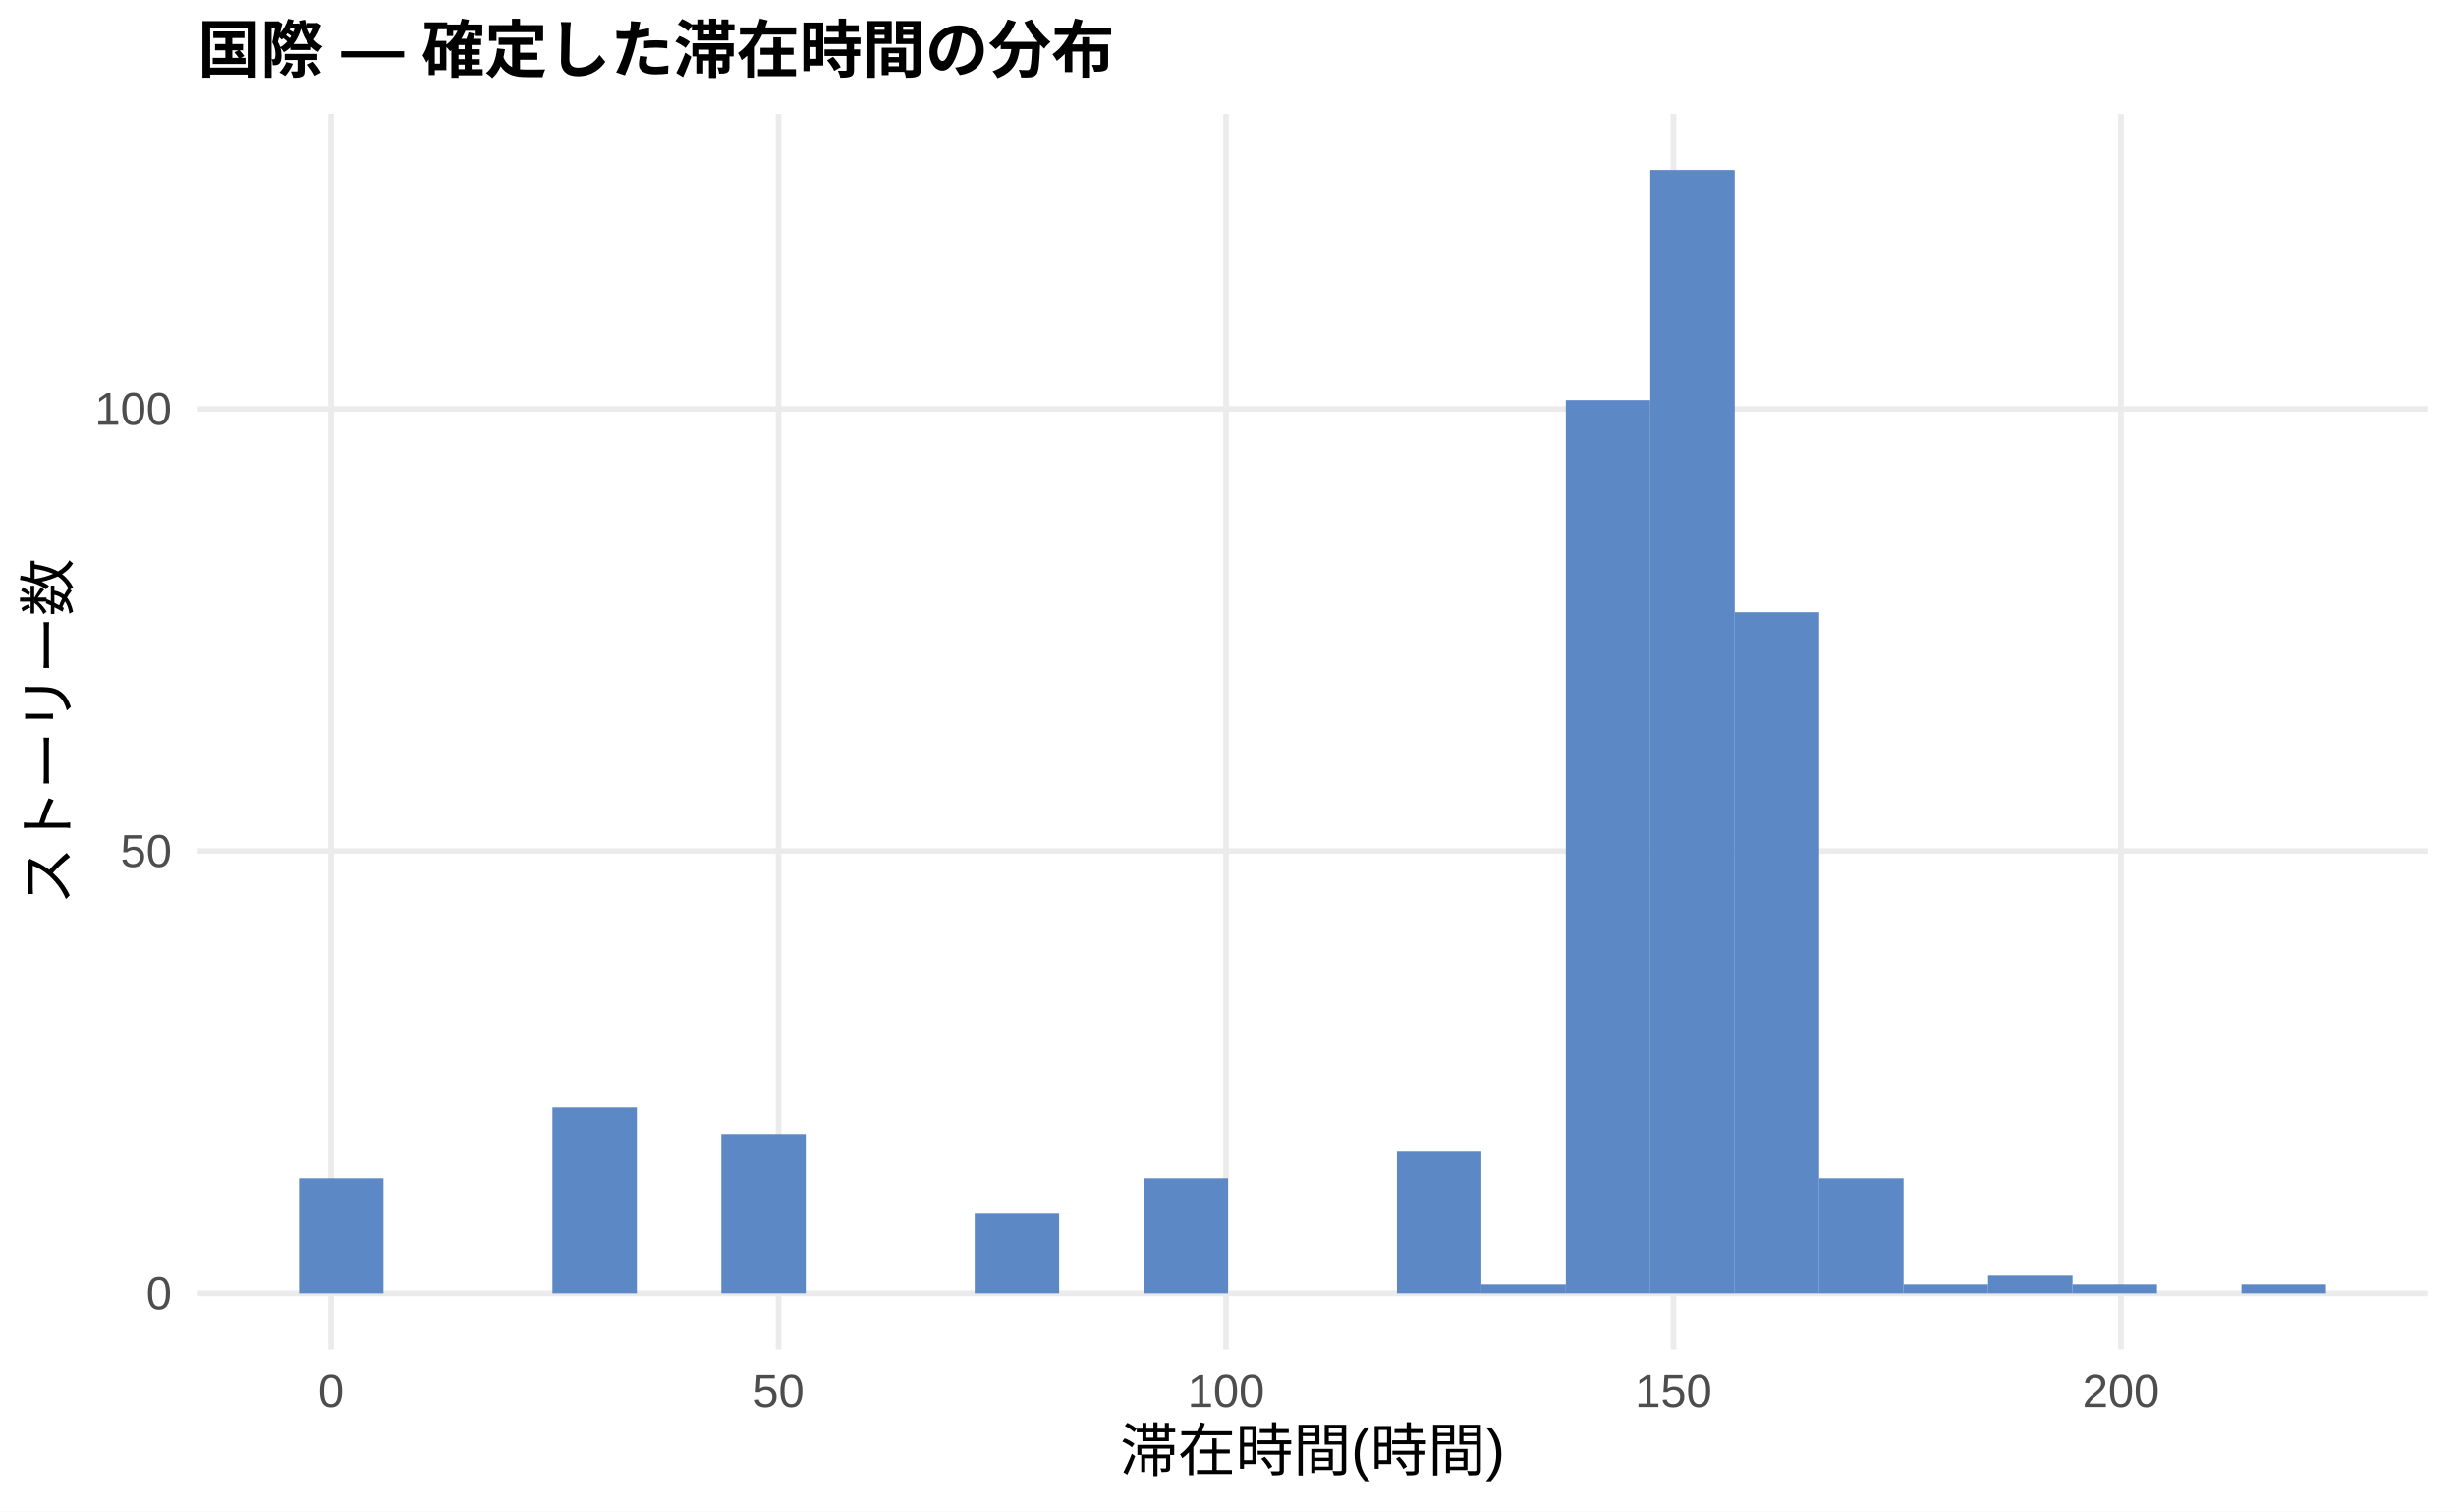
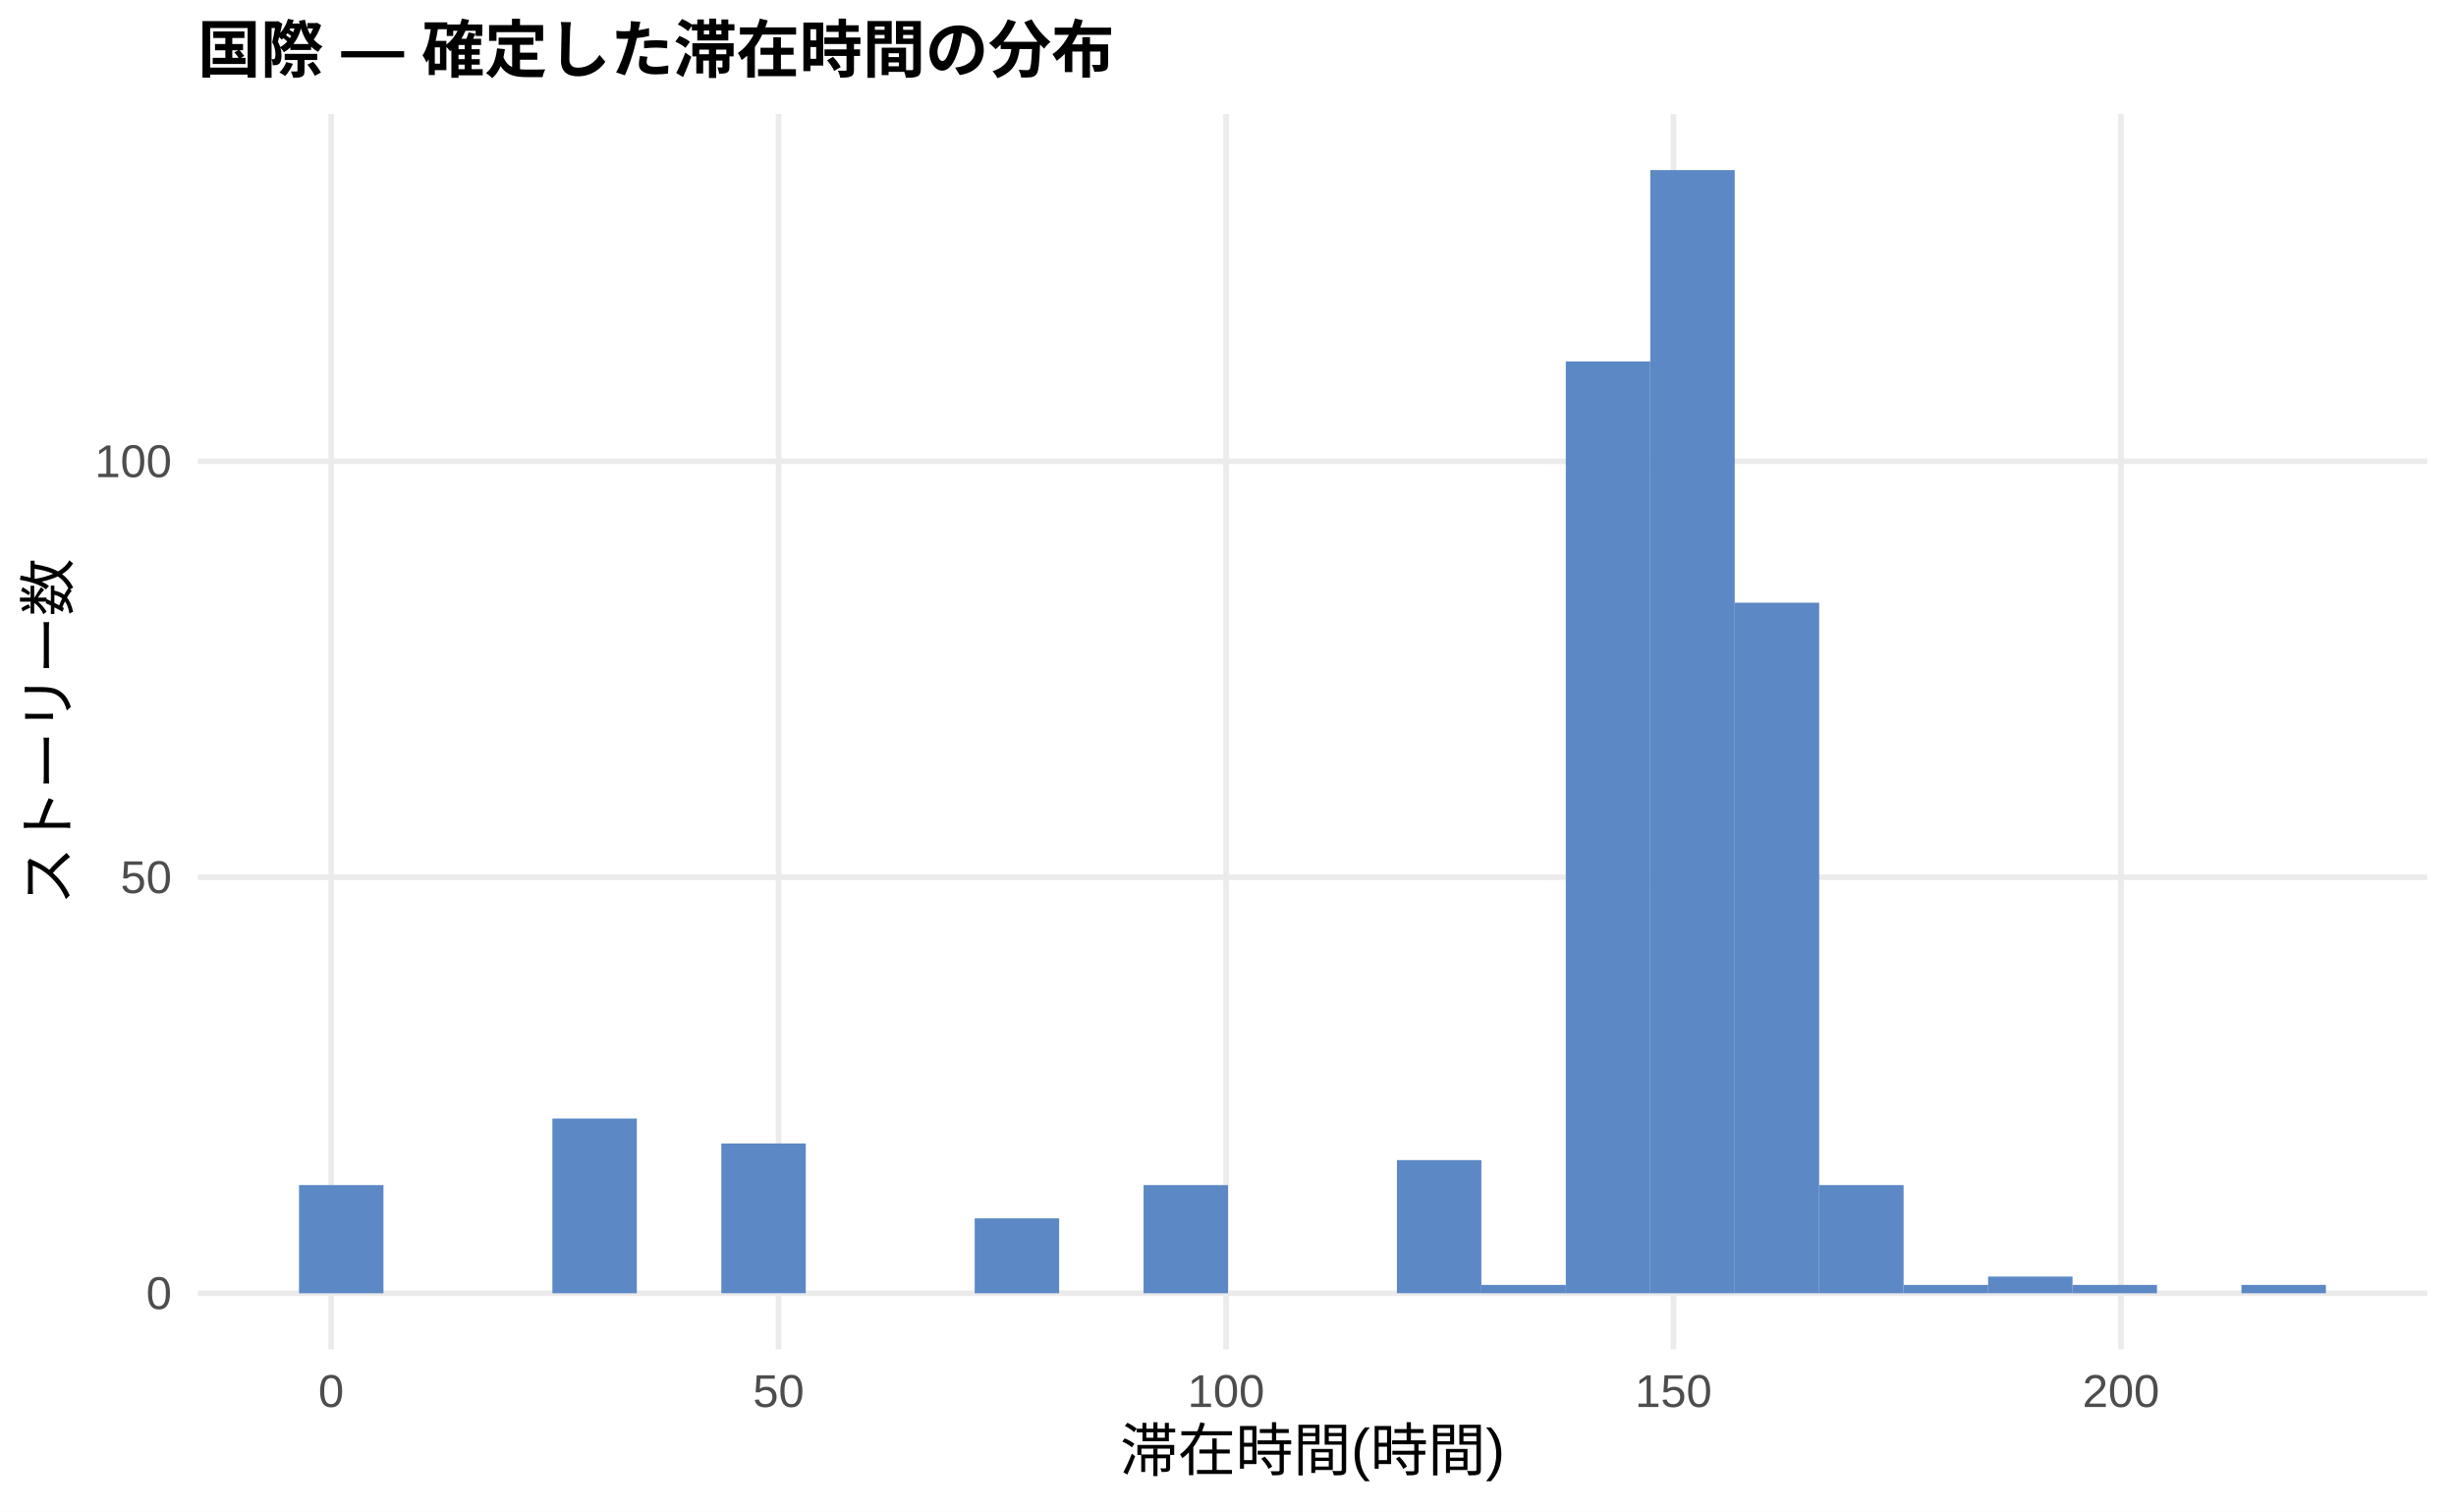
<svg xmlns="http://www.w3.org/2000/svg" width="468.00pt" height="288.00pt" viewBox="0 0 468.00 288.00">
  <g class="svglite">
    <defs>
      <style type="text/css">
    .svglite line, .svglite polyline, .svglite polygon, .svglite path, .svglite rect, .svglite circle {
      fill: none;
      stroke: #000000;
      stroke-linecap: round;
      stroke-linejoin: round;
      stroke-miterlimit: 10.00;
    }
    .svglite text {
      white-space: pre;
    }
    .svglite g.glyphgroup path {
      fill: inherit;
      stroke: none;
    }
  </style>
    </defs>
    <rect width="100%" height="100%" style="stroke: none; fill: #FFFFFF;" />
    <defs>
      <clipPath id="cpMC4wMHw0NjguMDB8MC4wMHwyODguMDA=">
        <rect x="0.00" y="0.00" width="468.00" height="288.00" />
      </clipPath>
    </defs>
    <g clip-path="url(#cpMC4wMHw0NjguMDB8MC4wMHwyODguMDA=)">
      <rect x="0.00" y="0.00" width="468.00" height="288.00" style="stroke-width: 1.07; stroke: none; fill: #FFFFFF;" />
    </g>
    <defs>
      <clipPath id="cpMzcuNjd8NDYyLjUyfDIxLjcxfDI1Ny4xMg==">
        <rect x="37.67" y="21.71" width="424.85" height="235.41" />
      </clipPath>
    </defs>
    <g clip-path="url(#cpMzcuNjd8NDYyLjUyfDIxLjcxfDI1Ny4xMg==)">
      <polyline points="37.67,246.42 462.52,246.42 " style="stroke-width: 1.07; stroke: #EBEBEB; stroke-linecap: butt;" />
-       <polyline points="37.67,162.16 462.52,162.16 " style="stroke-width: 1.07; stroke: #EBEBEB; stroke-linecap: butt;" />
-       <polyline points="37.67,77.91 462.52,77.91 " style="stroke-width: 1.07; stroke: #EBEBEB; stroke-linecap: butt;" />
+       <polyline points="37.67,167.15 462.52,167.15 " style="stroke-width: 1.07; stroke: #EBEBEB; stroke-linecap: butt;" />
+       <polyline points="37.67,87.89 462.52,87.89 " style="stroke-width: 1.07; stroke: #EBEBEB; stroke-linecap: butt;" />
      <polyline points="63.10,257.12 63.10,21.71 " style="stroke-width: 1.07; stroke: #EBEBEB; stroke-linecap: butt;" />
      <polyline points="148.36,257.12 148.36,21.71 " style="stroke-width: 1.07; stroke: #EBEBEB; stroke-linecap: butt;" />
      <polyline points="233.63,257.12 233.63,21.71 " style="stroke-width: 1.07; stroke: #EBEBEB; stroke-linecap: butt;" />
      <polyline points="318.89,257.12 318.89,21.71 " style="stroke-width: 1.07; stroke: #EBEBEB; stroke-linecap: butt;" />
      <polyline points="404.16,257.12 404.16,21.71 " style="stroke-width: 1.07; stroke: #EBEBEB; stroke-linecap: butt;" />
-       <rect x="56.98" y="224.51" width="16.09" height="21.91" style="stroke-width: 1.07; stroke: none; stroke-linecap: butt; stroke-linejoin: miter; fill: #5C88C5;" />
+       <rect x="56.98" y="225.81" width="16.09" height="20.61" style="stroke-width: 1.07; stroke: none; stroke-linecap: butt; stroke-linejoin: miter; fill: #5C88C5;" />
      <rect x="73.08" y="246.42" width="16.09" height="0.00" style="stroke-width: 1.07; stroke: none; stroke-linecap: butt; stroke-linejoin: miter; fill: #5C88C5;" />
      <rect x="89.17" y="246.42" width="16.09" height="0.00" style="stroke-width: 1.07; stroke: none; stroke-linecap: butt; stroke-linejoin: miter; fill: #5C88C5;" />
-       <rect x="105.26" y="211.03" width="16.09" height="35.39" style="stroke-width: 1.07; stroke: none; stroke-linecap: butt; stroke-linejoin: miter; fill: #5C88C5;" />
+       <rect x="105.26" y="213.13" width="16.09" height="33.29" style="stroke-width: 1.07; stroke: none; stroke-linecap: butt; stroke-linejoin: miter; fill: #5C88C5;" />
      <rect x="121.35" y="246.42" width="16.09" height="0.00" style="stroke-width: 1.07; stroke: none; stroke-linecap: butt; stroke-linejoin: miter; fill: #5C88C5;" />
-       <rect x="137.45" y="216.08" width="16.09" height="30.33" style="stroke-width: 1.07; stroke: none; stroke-linecap: butt; stroke-linejoin: miter; fill: #5C88C5;" />
+       <rect x="137.45" y="217.88" width="16.09" height="28.53" style="stroke-width: 1.07; stroke: none; stroke-linecap: butt; stroke-linejoin: miter; fill: #5C88C5;" />
      <rect x="153.54" y="246.42" width="16.09" height="0.00" style="stroke-width: 1.07; stroke: none; stroke-linecap: butt; stroke-linejoin: miter; fill: #5C88C5;" />
      <rect x="169.63" y="246.42" width="16.09" height="0.00" style="stroke-width: 1.07; stroke: none; stroke-linecap: butt; stroke-linejoin: miter; fill: #5C88C5;" />
-       <rect x="185.73" y="231.25" width="16.09" height="15.17" style="stroke-width: 1.07; stroke: none; stroke-linecap: butt; stroke-linejoin: miter; fill: #5C88C5;" />
+       <rect x="185.73" y="232.15" width="16.09" height="14.27" style="stroke-width: 1.07; stroke: none; stroke-linecap: butt; stroke-linejoin: miter; fill: #5C88C5;" />
      <rect x="201.82" y="246.42" width="16.09" height="0.00" style="stroke-width: 1.07; stroke: none; stroke-linecap: butt; stroke-linejoin: miter; fill: #5C88C5;" />
-       <rect x="217.91" y="224.51" width="16.09" height="21.91" style="stroke-width: 1.07; stroke: none; stroke-linecap: butt; stroke-linejoin: miter; fill: #5C88C5;" />
+       <rect x="217.91" y="225.81" width="16.09" height="20.61" style="stroke-width: 1.07; stroke: none; stroke-linecap: butt; stroke-linejoin: miter; fill: #5C88C5;" />
      <rect x="234.00" y="246.42" width="16.09" height="0.00" style="stroke-width: 1.07; stroke: none; stroke-linecap: butt; stroke-linejoin: miter; fill: #5C88C5;" />
      <rect x="250.10" y="246.42" width="16.09" height="0.00" style="stroke-width: 1.07; stroke: none; stroke-linecap: butt; stroke-linejoin: miter; fill: #5C88C5;" />
-       <rect x="266.19" y="219.45" width="16.09" height="26.96" style="stroke-width: 1.07; stroke: none; stroke-linecap: butt; stroke-linejoin: miter; fill: #5C88C5;" />
-       <rect x="282.28" y="244.73" width="16.09" height="1.69" style="stroke-width: 1.07; stroke: none; stroke-linecap: butt; stroke-linejoin: miter; fill: #5C88C5;" />
-       <rect x="298.37" y="76.22" width="16.09" height="170.19" style="stroke-width: 1.07; stroke: none; stroke-linecap: butt; stroke-linejoin: miter; fill: #5C88C5;" />
+       <rect x="266.19" y="221.05" width="16.09" height="25.36" style="stroke-width: 1.07; stroke: none; stroke-linecap: butt; stroke-linejoin: miter; fill: #5C88C5;" />
+       <rect x="282.28" y="244.83" width="16.09" height="1.59" style="stroke-width: 1.07; stroke: none; stroke-linecap: butt; stroke-linejoin: miter; fill: #5C88C5;" />
+       <rect x="298.37" y="68.87" width="16.09" height="177.55" style="stroke-width: 1.07; stroke: none; stroke-linecap: butt; stroke-linejoin: miter; fill: #5C88C5;" />
      <rect x="314.47" y="32.41" width="16.09" height="214.01" style="stroke-width: 1.07; stroke: none; stroke-linecap: butt; stroke-linejoin: miter; fill: #5C88C5;" />
-       <rect x="330.56" y="116.66" width="16.09" height="129.75" style="stroke-width: 1.07; stroke: none; stroke-linecap: butt; stroke-linejoin: miter; fill: #5C88C5;" />
-       <rect x="346.65" y="224.51" width="16.09" height="21.91" style="stroke-width: 1.07; stroke: none; stroke-linecap: butt; stroke-linejoin: miter; fill: #5C88C5;" />
-       <rect x="362.75" y="244.73" width="16.09" height="1.69" style="stroke-width: 1.07; stroke: none; stroke-linecap: butt; stroke-linejoin: miter; fill: #5C88C5;" />
-       <rect x="378.84" y="243.05" width="16.09" height="3.37" style="stroke-width: 1.07; stroke: none; stroke-linecap: butt; stroke-linejoin: miter; fill: #5C88C5;" />
-       <rect x="394.93" y="244.73" width="16.09" height="1.69" style="stroke-width: 1.07; stroke: none; stroke-linecap: butt; stroke-linejoin: miter; fill: #5C88C5;" />
+       <rect x="330.56" y="114.84" width="16.09" height="131.57" style="stroke-width: 1.07; stroke: none; stroke-linecap: butt; stroke-linejoin: miter; fill: #5C88C5;" />
+       <rect x="346.65" y="225.81" width="16.09" height="20.61" style="stroke-width: 1.07; stroke: none; stroke-linecap: butt; stroke-linejoin: miter; fill: #5C88C5;" />
+       <rect x="362.75" y="244.83" width="16.09" height="1.59" style="stroke-width: 1.07; stroke: none; stroke-linecap: butt; stroke-linejoin: miter; fill: #5C88C5;" />
+       <rect x="378.84" y="243.24" width="16.09" height="3.17" style="stroke-width: 1.07; stroke: none; stroke-linecap: butt; stroke-linejoin: miter; fill: #5C88C5;" />
+       <rect x="394.93" y="244.83" width="16.09" height="1.59" style="stroke-width: 1.07; stroke: none; stroke-linecap: butt; stroke-linejoin: miter; fill: #5C88C5;" />
      <rect x="411.02" y="246.42" width="16.09" height="0.00" style="stroke-width: 1.07; stroke: none; stroke-linecap: butt; stroke-linejoin: miter; fill: #5C88C5;" />
-       <rect x="427.12" y="244.73" width="16.09" height="1.69" style="stroke-width: 1.07; stroke: none; stroke-linecap: butt; stroke-linejoin: miter; fill: #5C88C5;" />
+       <rect x="427.12" y="244.83" width="16.09" height="1.59" style="stroke-width: 1.07; stroke: none; stroke-linecap: butt; stroke-linejoin: miter; fill: #5C88C5;" />
    </g>
    <g clip-path="url(#cpMC4wMHw0NjguMDB8MC4wMHwyODguMDA=)">
      <text x="32.74" y="249.44" text-anchor="end" style="font-size: 8.80px;fill: #4D4D4D; font-family: &quot;Liberation Sans&quot;;" textLength="4.89px" lengthAdjust="spacingAndGlyphs">0</text>
-       <text x="32.74" y="165.19" text-anchor="end" style="font-size: 8.80px;fill: #4D4D4D; font-family: &quot;Liberation Sans&quot;;" textLength="9.78px" lengthAdjust="spacingAndGlyphs">50</text>
-       <text x="32.74" y="80.93" text-anchor="end" style="font-size: 8.80px;fill: #4D4D4D; font-family: &quot;Liberation Sans&quot;;" textLength="14.67px" lengthAdjust="spacingAndGlyphs">100</text>
+       <text x="32.74" y="170.18" text-anchor="end" style="font-size: 8.80px;fill: #4D4D4D; font-family: &quot;Liberation Sans&quot;;" textLength="9.78px" lengthAdjust="spacingAndGlyphs">50</text>
+       <text x="32.74" y="90.92" text-anchor="end" style="font-size: 8.80px;fill: #4D4D4D; font-family: &quot;Liberation Sans&quot;;" textLength="14.67px" lengthAdjust="spacingAndGlyphs">100</text>
      <text x="63.10" y="268.10" text-anchor="middle" style="font-size: 8.80px;fill: #4D4D4D; font-family: &quot;Liberation Sans&quot;;" textLength="4.89px" lengthAdjust="spacingAndGlyphs">0</text>
      <text x="148.36" y="268.10" text-anchor="middle" style="font-size: 8.80px;fill: #4D4D4D; font-family: &quot;Liberation Sans&quot;;" textLength="9.78px" lengthAdjust="spacingAndGlyphs">50</text>
      <text x="233.63" y="268.10" text-anchor="middle" style="font-size: 8.80px;fill: #4D4D4D; font-family: &quot;Liberation Sans&quot;;" textLength="14.67px" lengthAdjust="spacingAndGlyphs">100</text>
      <text x="318.89" y="268.10" text-anchor="middle" style="font-size: 8.80px;fill: #4D4D4D; font-family: &quot;Liberation Sans&quot;;" textLength="14.67px" lengthAdjust="spacingAndGlyphs">150</text>
      <text x="404.16" y="268.10" text-anchor="middle" style="font-size: 8.80px;fill: #4D4D4D; font-family: &quot;Liberation Sans&quot;;" textLength="14.67px" lengthAdjust="spacingAndGlyphs">200</text>
      <text x="250.10" y="280.24" text-anchor="middle" style="font-size: 11.00px; font-family: &quot;Liberation Sans&quot;;" textLength="73.31px" lengthAdjust="spacingAndGlyphs">滞在時間(時間)</text>
      <text transform="translate(13.05,139.41) rotate(-90)" text-anchor="middle" style="font-size: 11.00px; font-family: &quot;Liberation Sans&quot;;" textLength="66.00px" lengthAdjust="spacingAndGlyphs">ストーリー数</text>
      <text x="37.67" y="13.74" style="font-size: 12.00px; font-weight: bold; font-family: &quot;Liberation Sans&quot;;" textLength="174.66px" lengthAdjust="spacingAndGlyphs">国際 — 確定した滞在時間の分布</text>
    </g>
  </g>
</svg>
